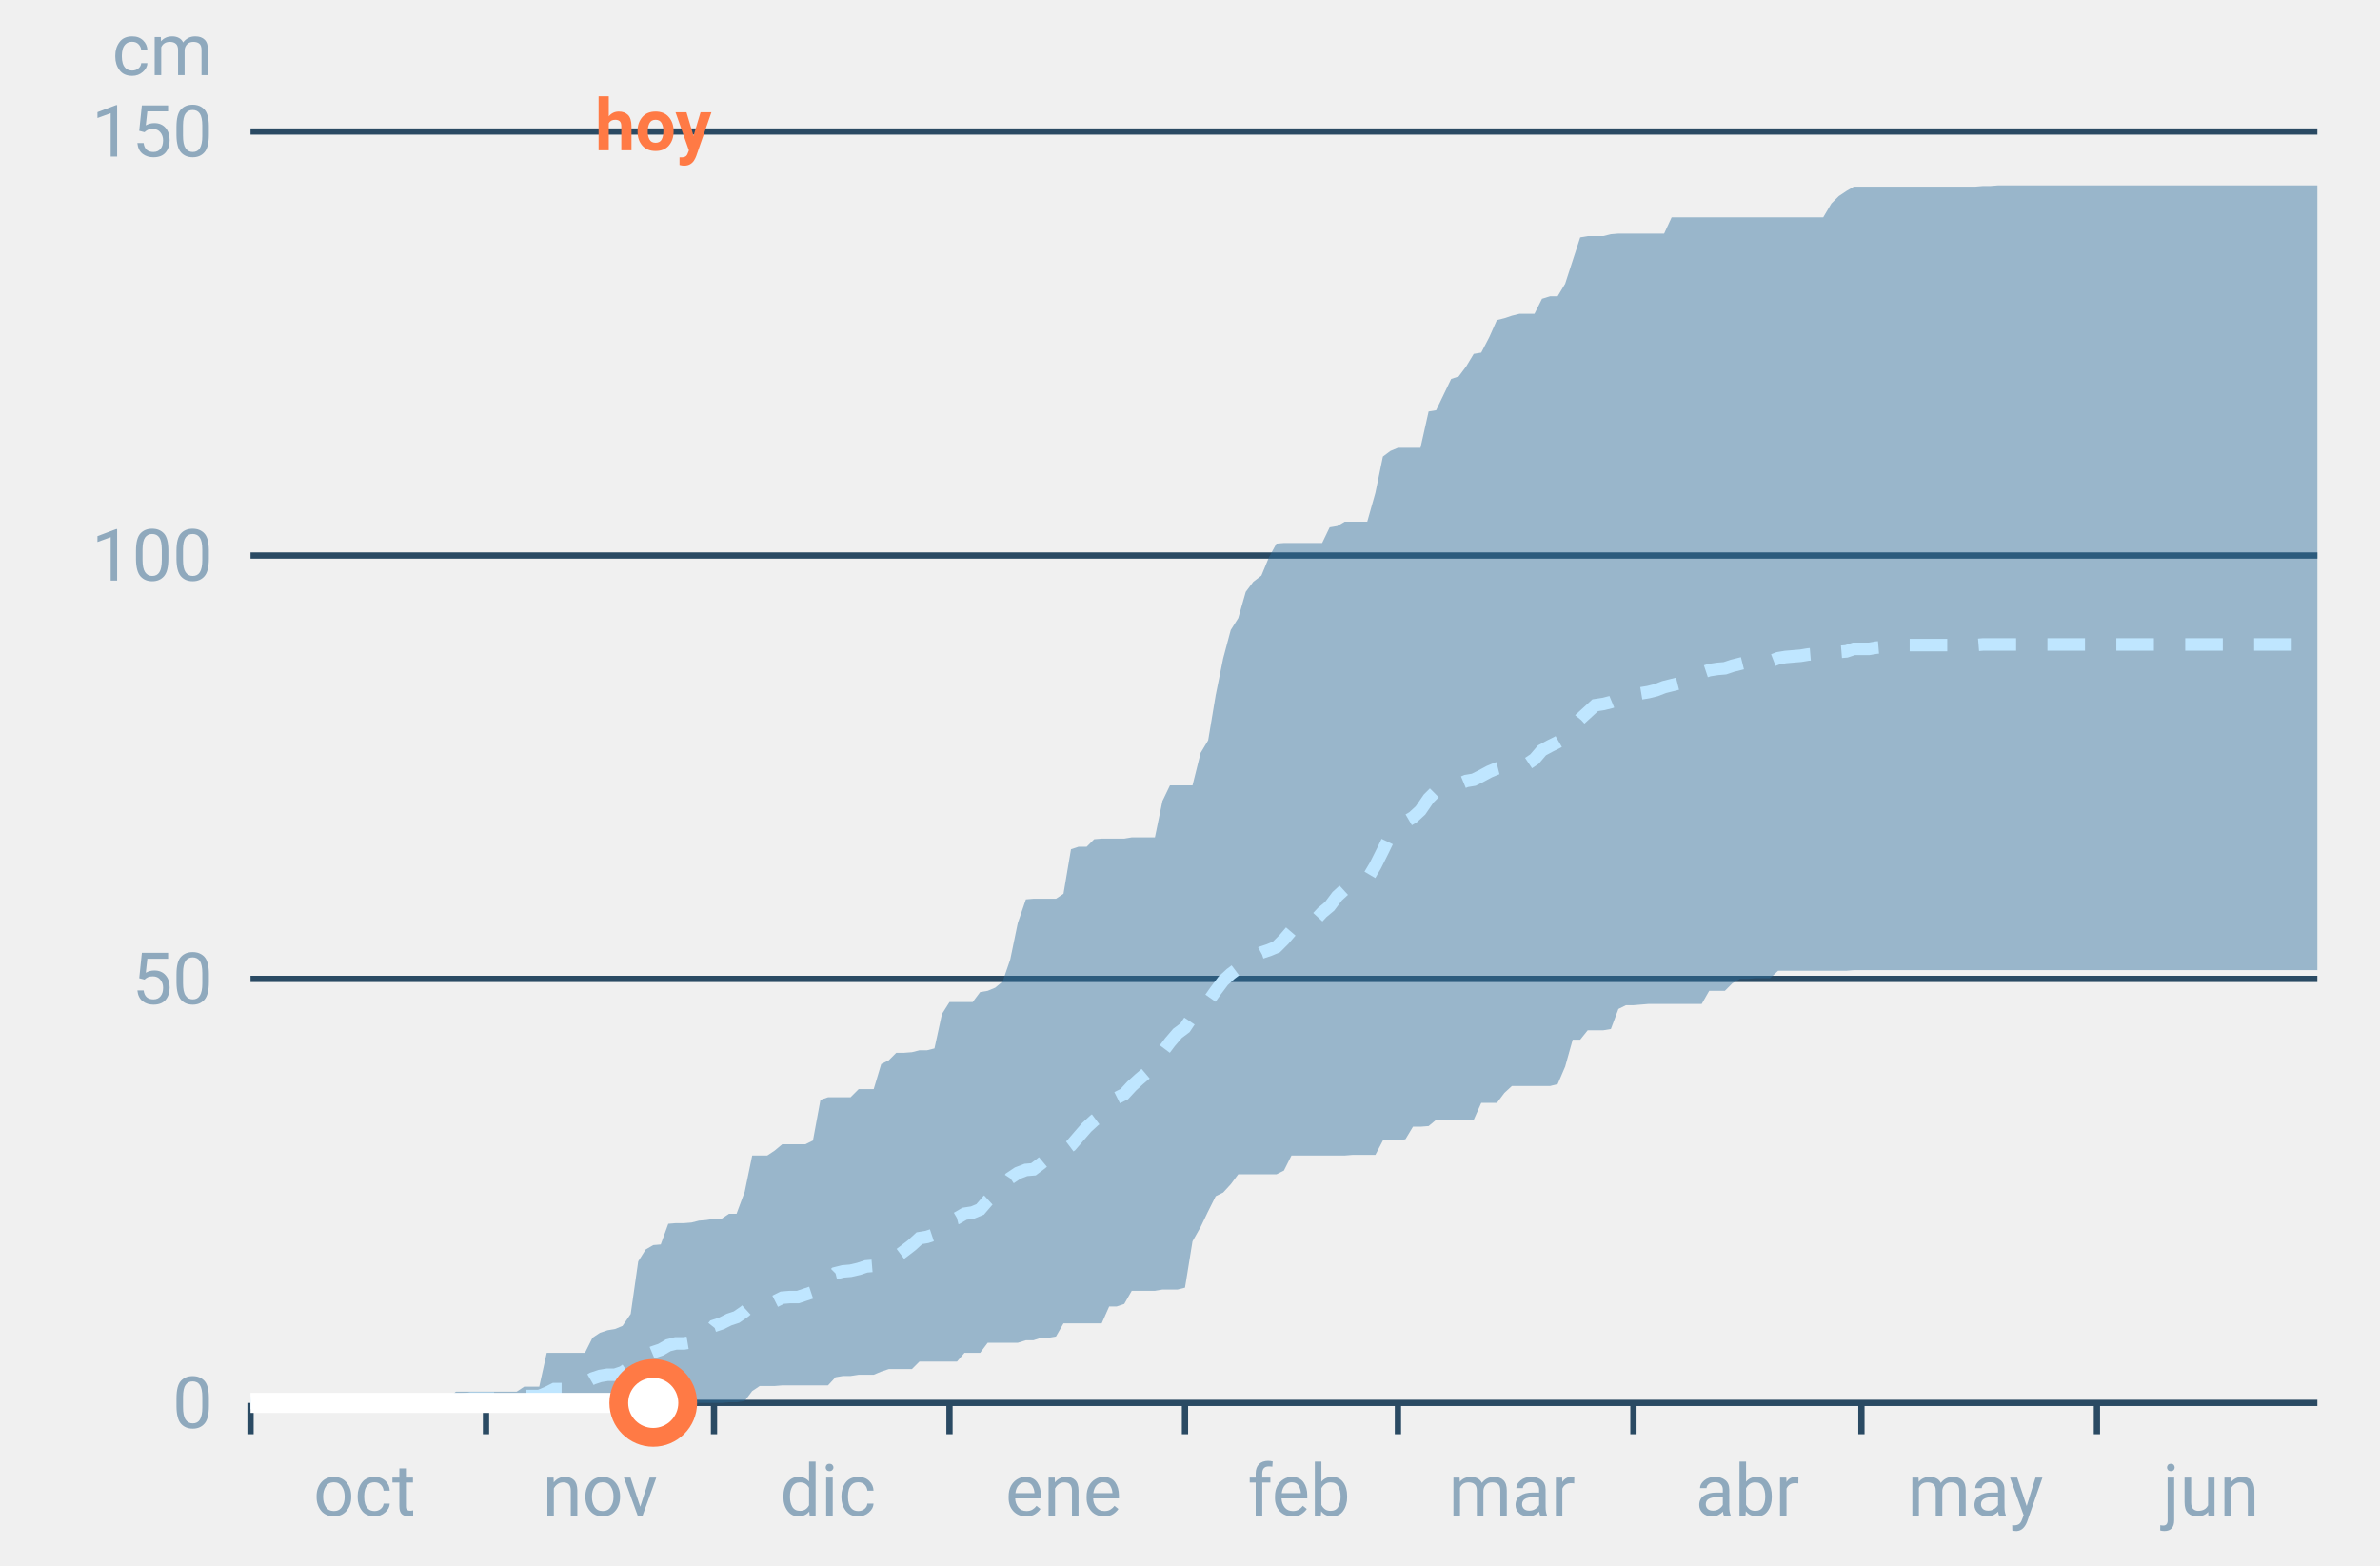
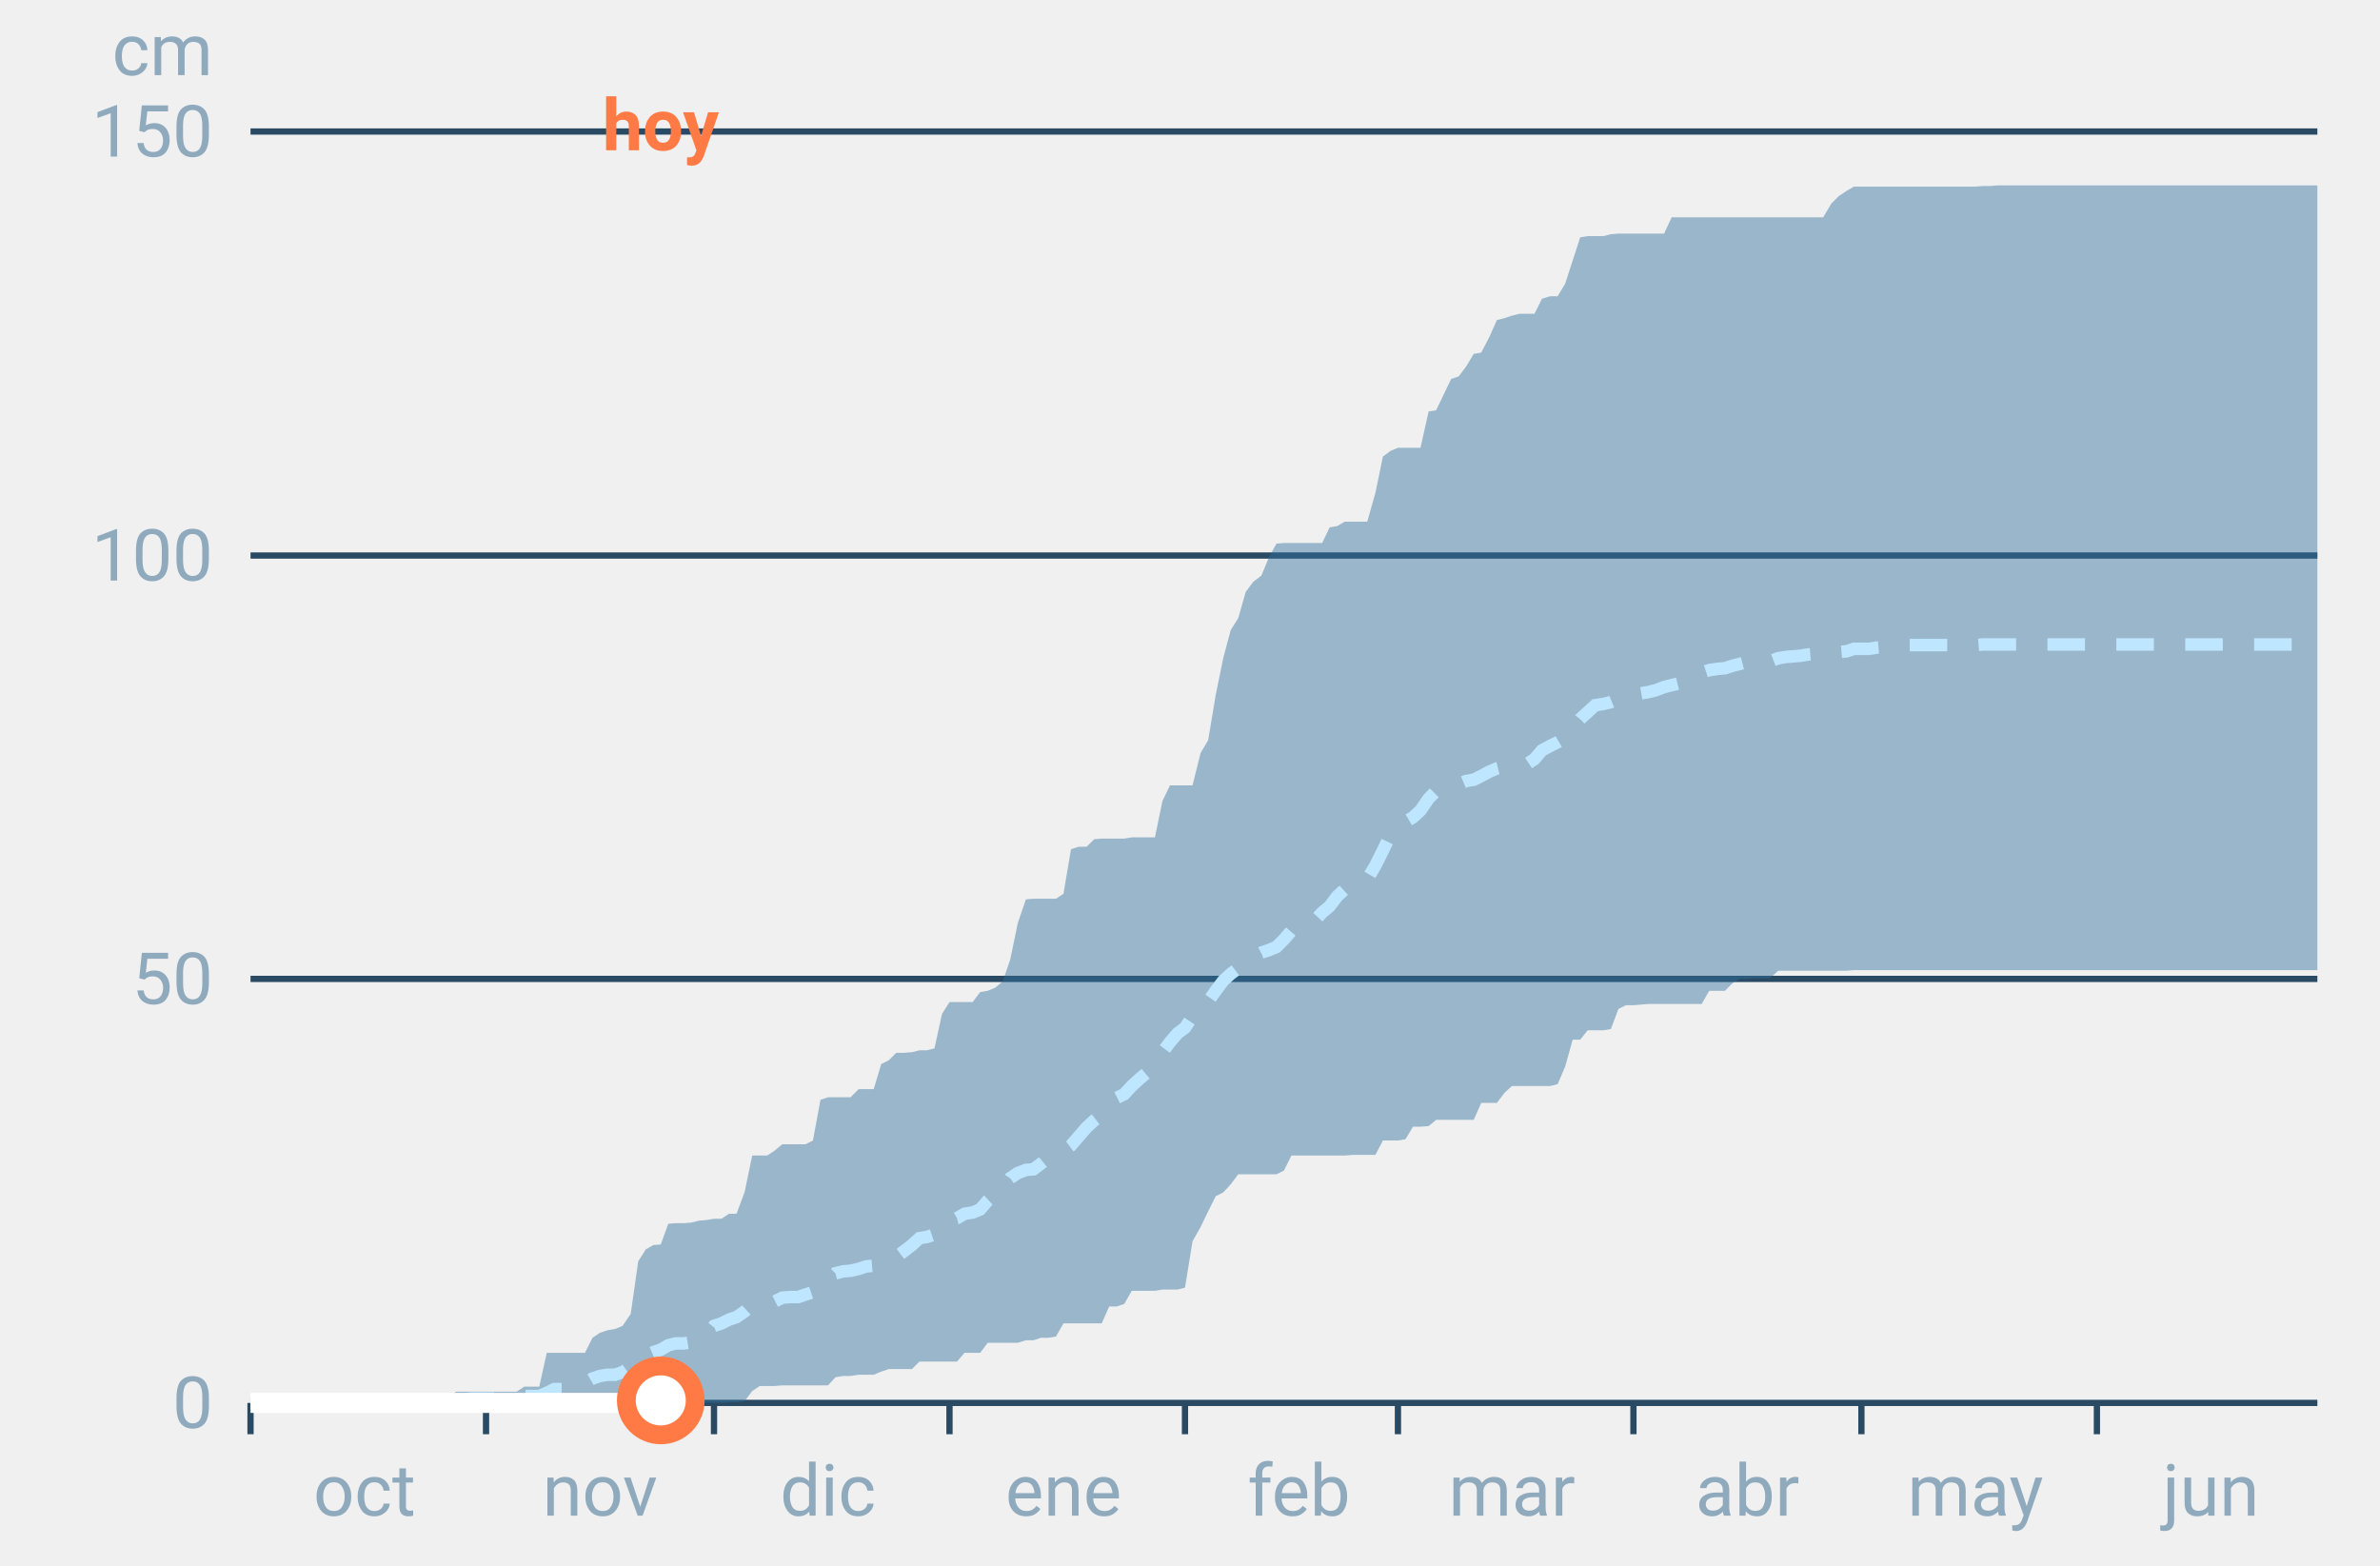
<svg xmlns="http://www.w3.org/2000/svg" font-family="-apple-system,BlinkMacSystemFont,Segoe UI,Roboto,Helvetica,Arial,sans-serif" viewBox="0 0 380 250" role="img" aria-labelledby="cgnv-ac-m" class="cgnv-svg">
  <line x1="40" x2="370" y1="224.0" y2="224.0" stroke="#2a4a63" />
  <text x="34" y="228.0" font-size="11.5" text-anchor="end" fill="#8fa9bd">0</text>
  <line x1="40" x2="370" y1="156.3" y2="156.3" stroke="#2a4a63" />
  <text x="34" y="160.3" font-size="11.5" text-anchor="end" fill="#8fa9bd">50</text>
  <line x1="40" x2="370" y1="88.7" y2="88.7" stroke="#2a4a63" />
  <text x="34" y="92.7" font-size="11.5" text-anchor="end" fill="#8fa9bd">100</text>
  <line x1="40" x2="370" y1="21.0" y2="21.0" stroke="#2a4a63" />
  <text x="34" y="25.0" font-size="11.5" text-anchor="end" fill="#8fa9bd">150</text>
  <text x="34" y="12" font-size="11.5" text-anchor="end" fill="#8fa9bd">cm</text>
  <line x1="40.0" x2="40.0" y1="224" y2="229" stroke="#2a4a63" />
  <text x="58.2" y="242" font-size="11.5" text-anchor="middle" fill="#8fa9bd">oct</text>
  <line x1="77.6" x2="77.6" y1="224" y2="229" stroke="#2a4a63" />
  <text x="95.8" y="242" font-size="11.5" text-anchor="middle" fill="#8fa9bd">nov</text>
  <line x1="114.0" x2="114.0" y1="224" y2="229" stroke="#2a4a63" />
  <text x="132.2" y="242" font-size="11.5" text-anchor="middle" fill="#8fa9bd">dic</text>
  <line x1="151.6" x2="151.6" y1="224" y2="229" stroke="#2a4a63" />
  <text x="169.8" y="242" font-size="11.5" text-anchor="middle" fill="#8fa9bd">ene</text>
  <line x1="189.2" x2="189.2" y1="224" y2="229" stroke="#2a4a63" />
  <text x="207.4" y="242" font-size="11.5" text-anchor="middle" fill="#8fa9bd">feb</text>
  <line x1="223.2" x2="223.2" y1="224" y2="229" stroke="#2a4a63" />
  <text x="241.4" y="242" font-size="11.5" text-anchor="middle" fill="#8fa9bd">mar</text>
  <line x1="260.8" x2="260.8" y1="224" y2="229" stroke="#2a4a63" />
  <text x="279.0" y="242" font-size="11.5" text-anchor="middle" fill="#8fa9bd">abr</text>
  <line x1="297.2" x2="297.2" y1="224" y2="229" stroke="#2a4a63" />
  <text x="315.4" y="242" font-size="11.5" text-anchor="middle" fill="#8fa9bd">may</text>
  <line x1="334.8" x2="334.8" y1="224" y2="229" stroke="#2a4a63" />
  <text x="353.0" y="242" font-size="11.5" text-anchor="middle" fill="#8fa9bd">jun</text>
  <polygon points="40.0,224.0 41.2,224.0 42.4,224.0 43.6,224.0 44.9,224.0 46.1,224.0 47.3,224.0 48.5,224.0 49.7,224.0 50.9,224.0 52.1,224.0 53.3,224.0 54.6,224.0 55.8,224.0 57.0,224.0 58.2,224.0 59.4,224.0 60.6,224.0 61.8,224.0 63.1,224.0 64.3,224.0 65.5,224.0 66.7,224.0 67.9,224.0 69.1,224.0 70.3,224.0 71.5,223.3 72.8,222.2 74.0,222.2 75.2,222.2 76.4,222.2 77.6,222.2 78.8,222.2 80.0,222.2 81.2,222.2 82.5,222.2 83.7,221.4 84.9,221.4 86.1,221.4 87.3,216.0 88.5,216.0 89.7,216.0 91.0,216.0 92.2,216.0 93.4,216.0 94.6,213.6 95.8,212.8 97.0,212.4 98.2,212.2 99.4,211.7 100.7,209.8 101.9,201.4 103.1,199.5 104.3,198.8 105.5,198.7 106.7,195.4 107.9,195.3 109.2,195.3 110.4,195.2 111.6,194.9 112.8,194.8 114.0,194.6 115.2,194.6 116.4,193.8 117.6,193.8 118.9,190.3 120.1,184.5 121.3,184.5 122.5,184.5 123.7,183.7 124.9,182.7 126.1,182.7 127.4,182.7 128.6,182.7 129.8,182.1 131.0,175.6 132.2,175.2 133.4,175.2 134.6,175.2 135.8,175.2 137.1,173.9 138.3,173.9 139.5,173.9 140.7,169.9 141.9,169.3 143.1,168.1 144.3,168.1 145.6,168.0 146.8,167.7 148.0,167.7 149.2,167.4 150.4,161.9 151.6,160.0 152.8,160.0 154.0,160.0 155.3,160.0 156.5,158.4 157.7,158.2 158.9,157.7 160.1,156.7 161.3,153.2 162.5,147.4 163.8,143.6 165.0,143.5 166.2,143.5 167.4,143.5 168.6,143.5 169.8,142.7 171.0,135.6 172.2,135.2 173.5,135.2 174.7,134.0 175.9,133.9 177.1,133.9 178.3,133.9 179.5,133.9 180.7,133.7 181.9,133.7 183.2,133.7 184.4,133.7 185.6,127.9 186.8,125.4 188.0,125.4 189.2,125.4 190.4,125.4 191.7,120.2 192.9,118.2 194.1,111.0 195.3,105.1 196.5,100.6 197.7,98.7 198.9,94.5 200.1,92.9 201.4,91.9 202.6,89.0 203.8,86.8 205.0,86.7 206.2,86.7 207.4,86.7 208.6,86.7 209.9,86.7 211.1,86.7 212.3,84.2 213.5,84.0 214.7,83.3 215.9,83.3 217.1,83.3 218.3,83.3 219.6,78.7 220.8,72.9 222.0,72.0 223.2,71.5 224.4,71.5 225.6,71.5 226.8,71.5 228.1,65.7 229.3,65.5 230.5,63.0 231.7,60.5 232.9,60.1 234.1,58.5 235.3,56.5 236.5,56.3 237.8,53.8 239.0,51.1 240.2,50.8 241.4,50.4 242.6,50.1 243.8,50.1 245.0,50.1 246.2,47.7 247.5,47.3 248.7,47.3 249.9,45.3 251.1,41.6 252.3,37.9 253.5,37.7 254.7,37.7 256.0,37.7 257.2,37.4 258.4,37.3 259.6,37.3 260.8,37.3 262.0,37.3 263.2,37.3 264.4,37.3 265.7,37.3 266.9,34.7 268.1,34.7 269.3,34.7 270.5,34.7 271.7,34.7 272.9,34.7 274.2,34.7 275.4,34.7 276.6,34.7 277.8,34.7 279.0,34.7 280.2,34.7 281.4,34.7 282.6,34.7 283.9,34.7 285.1,34.7 286.3,34.7 287.5,34.7 288.7,34.7 289.9,34.7 291.1,34.7 292.4,32.5 293.6,31.3 294.8,30.5 296.0,29.8 297.2,29.8 298.4,29.8 299.6,29.8 300.8,29.8 302.1,29.8 303.3,29.8 304.5,29.8 305.7,29.8 306.9,29.8 308.1,29.8 309.3,29.8 310.6,29.8 311.8,29.8 313.0,29.8 314.2,29.8 315.4,29.8 316.6,29.7 317.8,29.7 319.0,29.6 320.3,29.6 321.5,29.6 322.7,29.6 323.9,29.6 325.1,29.6 326.3,29.6 327.5,29.6 328.8,29.6 330.0,29.6 331.2,29.6 332.4,29.6 333.6,29.6 334.8,29.6 336.0,29.6 337.2,29.6 338.5,29.6 339.7,29.6 340.9,29.6 342.1,29.6 343.3,29.6 344.5,29.6 345.7,29.6 346.9,29.6 348.2,29.6 349.4,29.6 350.6,29.6 351.8,29.6 353.0,29.6 354.2,29.6 355.4,29.6 356.7,29.6 357.9,29.6 359.1,29.6 360.3,29.6 361.5,29.6 362.7,29.6 363.9,29.6 365.1,29.6 366.4,29.6 367.6,29.6 368.8,29.6 370.0,29.6 370.0,154.9 368.8,154.9 367.6,154.9 366.4,154.9 365.1,154.9 363.9,154.9 362.7,154.9 361.5,154.9 360.3,154.9 359.1,154.9 357.9,154.9 356.7,154.9 355.4,154.9 354.2,154.9 353.0,154.9 351.8,154.9 350.6,154.9 349.4,154.9 348.2,154.9 346.9,154.9 345.7,154.9 344.5,154.9 343.3,154.9 342.1,154.9 340.9,154.9 339.7,154.9 338.5,154.9 337.2,154.9 336.0,154.9 334.8,154.9 333.6,154.9 332.4,154.9 331.2,154.9 330.0,154.9 328.8,154.9 327.5,154.9 326.3,154.9 325.1,154.9 323.9,154.9 322.7,154.9 321.5,154.9 320.3,154.9 319.0,154.9 317.8,154.9 316.6,154.9 315.4,154.9 314.2,154.9 313.0,154.9 311.8,154.9 310.6,154.9 309.3,154.9 308.1,154.9 306.9,154.9 305.7,154.9 304.5,154.9 303.3,154.9 302.1,154.9 300.8,154.9 299.6,154.9 298.4,154.9 297.2,154.9 296.0,154.9 294.8,155.0 293.6,155.0 292.4,155.0 291.1,155.0 289.9,155.0 288.7,155.0 287.5,155.0 286.3,155.0 285.1,155.0 283.9,155.0 282.6,156.2 281.4,156.2 280.2,156.2 279.0,156.3 277.8,156.3 276.6,157.0 275.4,158.2 274.2,158.2 272.9,158.2 271.7,160.3 270.5,160.3 269.3,160.3 268.1,160.3 266.9,160.3 265.7,160.3 264.4,160.3 263.2,160.3 262.0,160.4 260.8,160.5 259.6,160.5 258.4,161.1 257.2,164.3 256.0,164.5 254.7,164.5 253.5,164.5 252.3,166.0 251.1,166.0 249.9,170.3 248.7,173.1 247.5,173.4 246.2,173.4 245.0,173.4 243.8,173.4 242.6,173.4 241.4,173.4 240.2,174.5 239.0,176.1 237.8,176.1 236.5,176.1 235.3,178.8 234.1,178.8 232.9,178.8 231.7,178.8 230.5,178.8 229.3,178.8 228.1,179.8 226.8,179.9 225.6,179.9 224.4,181.9 223.2,182.1 222.0,182.1 220.8,182.1 219.6,184.4 218.3,184.4 217.1,184.4 215.9,184.4 214.7,184.5 213.5,184.5 212.3,184.5 211.1,184.5 209.9,184.5 208.6,184.5 207.4,184.5 206.2,184.5 205.0,186.9 203.8,187.5 202.6,187.5 201.4,187.5 200.1,187.5 198.9,187.5 197.7,187.5 196.5,189.1 195.3,190.4 194.1,191.0 192.9,193.4 191.7,195.9 190.4,198.2 189.2,205.6 188.0,205.9 186.8,205.9 185.6,205.9 184.4,206.1 183.2,206.1 181.9,206.1 180.7,206.1 179.5,208.2 178.3,208.6 177.1,208.6 175.9,211.3 174.7,211.3 173.5,211.3 172.2,211.3 171.0,211.3 169.8,211.3 168.6,213.4 167.4,213.6 166.2,213.6 165.0,214.0 163.8,214.0 162.5,214.4 161.3,214.4 160.1,214.4 158.9,214.4 157.7,214.4 156.5,216.0 155.3,216.0 154.0,216.0 152.8,217.4 151.6,217.4 150.4,217.4 149.2,217.4 148.0,217.4 146.8,217.4 145.6,218.6 144.3,218.6 143.1,218.6 141.9,218.6 140.7,219.0 139.5,219.5 138.3,219.5 137.1,219.5 135.8,219.7 134.6,219.7 133.4,219.9 132.2,221.2 131.0,221.2 129.8,221.2 128.6,221.2 127.4,221.2 126.1,221.2 124.9,221.2 123.7,221.3 122.5,221.3 121.3,221.3 120.1,222.1 118.9,223.7 117.6,223.9 116.4,223.9 115.2,224.0 114.0,224.0 112.8,224.0 111.6,224.0 110.4,224.0 109.2,224.0 107.9,224.0 106.7,224.0 105.5,224.0 104.3,224.0 103.1,224.0 101.9,224.0 100.7,224.0 99.4,224.0 98.2,224.0 97.0,224.0 95.8,224.0 94.6,224.0 93.4,224.0 92.2,224.0 91.0,224.0 89.7,224.0 88.5,224.0 87.3,224.0 86.1,224.0 84.9,224.0 83.7,224.0 82.5,224.0 81.2,224.0 80.0,224.0 78.8,224.0 77.6,224.0 76.4,224.0 75.2,224.0 74.0,224.0 72.8,224.0 71.5,224.0 70.3,224.0 69.1,224.0 67.9,224.0 66.7,224.0 65.5,224.0 64.3,224.0 63.1,224.0 61.8,224.0 60.6,224.0 59.4,224.0 58.2,224.0 57.0,224.0 55.8,224.0 54.6,224.0 53.3,224.0 52.1,224.0 50.9,224.0 49.7,224.0 48.5,224.0 47.3,224.0 46.1,224.0 44.9,224.0 43.6,224.0 42.4,224.0 41.2,224.0 40.0,224.0" fill="#2f6f9f" fill-opacity=".45" />
  <polyline points="40.0,224.0 41.2,224.0 42.4,224.0 43.6,224.0 44.9,224.0 46.1,224.0 47.3,224.0 48.5,224.0 49.7,224.0 50.9,224.0 52.1,224.0 53.3,224.0 54.6,224.0 55.8,224.0 57.0,224.0 58.2,224.0 59.4,224.0 60.6,224.0 61.8,224.0 63.1,224.0 64.3,224.0 65.5,223.9 66.7,223.9 67.9,223.9 69.1,223.9 70.3,223.9 71.5,223.7 72.8,223.6 74.0,223.5 75.2,223.3 76.4,223.3 77.6,223.3 78.8,223.3 80.0,223.2 81.2,223.2 82.5,223.2 83.7,222.9 84.9,222.9 86.1,222.9 87.3,222.4 88.5,221.8 89.7,221.8 91.0,221.7 92.2,221.6 93.4,220.8 94.6,220.1 95.8,219.7 97.0,219.5 98.2,219.5 99.4,219.1 100.7,218.2 101.9,217.1 103.1,216.4 104.3,215.9 105.5,215.5 106.7,214.8 107.9,214.5 109.2,214.5 110.4,214.3 111.6,213.6 112.8,213.2 114.0,211.7 115.2,211.3 116.4,210.7 117.6,210.3 118.9,209.4 120.1,208.3 121.3,208.0 122.5,208.0 123.7,207.8 124.9,207.2 126.1,207.1 127.4,207.1 128.6,206.7 129.8,206.3 131.0,205.2 132.2,204.5 133.4,203.3 134.6,203.0 135.8,202.9 137.1,202.6 138.3,202.2 139.5,202.1 140.7,201.3 141.9,201.0 143.1,200.7 144.3,199.8 145.6,198.8 146.8,197.7 148.0,197.5 149.2,197.1 150.4,195.7 151.6,194.8 152.8,194.5 154.0,193.8 155.3,193.6 156.5,193.1 157.7,191.7 158.9,190.6 160.1,189.9 161.3,188.1 162.5,187.3 163.8,186.8 165.0,186.7 166.2,185.8 167.4,184.8 168.6,184.4 169.8,183.8 171.0,182.9 172.2,181.5 173.5,180.0 174.7,178.9 175.9,178.0 177.1,176.0 178.3,175.3 179.5,174.7 180.7,173.4 181.9,172.3 183.2,171.2 184.4,169.5 185.6,168.0 186.8,166.4 188.0,165.0 189.2,164.1 190.4,162.3 191.7,160.8 192.9,159.9 194.1,158.2 195.3,156.6 196.5,155.5 197.7,154.6 198.9,153.5 200.1,152.8 201.4,152.1 202.6,151.7 203.8,151.2 205.0,150.0 206.2,148.6 207.4,148.1 208.6,147.3 209.9,147.0 211.1,145.7 212.3,144.7 213.5,143.1 214.7,142.0 215.9,141.7 217.1,141.1 218.3,140.4 219.6,138.2 220.8,135.8 222.0,133.3 223.2,132.0 224.4,131.2 225.6,130.5 226.8,129.4 228.1,127.5 229.3,126.3 230.5,125.8 231.7,125.5 232.9,125.2 234.1,124.7 235.3,124.5 236.5,123.9 237.8,123.2 239.0,122.7 240.2,122.4 241.4,122.1 242.6,122.0 243.8,122.0 245.0,121.2 246.2,119.8 247.5,119.1 248.7,118.5 249.9,117.8 251.1,116.3 252.3,114.8 253.5,113.7 254.7,112.6 256.0,112.4 257.2,112.1 258.4,111.6 259.6,110.9 260.8,110.9 262.0,110.7 263.2,110.5 264.4,110.2 265.7,109.7 266.9,109.4 268.1,109.1 269.3,108.7 270.5,108.3 271.7,107.4 272.9,107.0 274.2,106.8 275.4,106.7 276.6,106.3 277.8,106.0 279.0,105.7 280.2,105.6 281.4,105.6 282.6,105.6 283.9,105.1 285.1,104.9 286.3,104.8 287.5,104.7 288.7,104.5 289.9,104.4 291.1,104.2 292.4,104.1 293.6,104.1 294.8,104.0 296.0,103.6 297.2,103.6 298.4,103.6 299.6,103.4 300.8,103.3 302.1,103.2 303.3,103.2 304.5,103.0 305.7,103.0 306.9,103.0 308.1,103.0 309.3,103.0 310.6,103.0 311.8,103.0 313.0,103.0 314.2,103.0 315.4,103.0 316.6,102.9 317.8,102.9 319.0,102.9 320.3,102.9 321.5,102.9 322.7,102.9 323.9,102.9 325.1,102.9 326.3,102.9 327.5,102.9 328.8,102.9 330.0,102.9 331.2,102.9 332.4,102.9 333.6,102.9 334.8,102.9 336.0,102.9 337.2,102.9 338.5,102.9 339.7,102.9 340.9,102.9 342.1,102.9 343.3,102.9 344.5,102.9 345.7,102.9 346.9,102.9 348.2,102.9 349.4,102.9 350.6,102.9 351.8,102.9 353.0,102.9 354.2,102.9 355.4,102.9 356.7,102.9 357.9,102.9 359.1,102.9 360.3,102.9 361.5,102.9 362.7,102.9 363.9,102.9 365.1,102.9 366.4,102.9 367.6,102.9 368.8,102.9 370.0,102.9" fill="none" stroke="#bfe6ff" stroke-width="2" stroke-dasharray="6 5" />
-   <polyline points="40.0,224.0 41.2,224.0 42.4,224.0 43.6,224.0 44.9,224.0 46.1,224.0 47.3,224.0 48.5,224.0 49.7,224.0 50.9,224.0 52.1,224.0 53.3,224.0 54.6,224.0 55.8,224.0 57.0,224.0 58.2,224.0 59.4,224.0 60.6,224.0 61.8,224.0 63.1,224.0 64.3,224.0 65.5,224.0 66.7,224.0 67.9,224.0 69.1,224.0 70.3,224.0 71.5,224.0 72.8,224.0 74.0,224.0 75.2,224.0 76.4,224.0 77.6,224.0 78.8,224.0 80.0,224.0 81.2,224.0 82.5,224.0 83.7,224.0 84.9,224.0 86.1,224.0 87.3,224.0 88.5,224.0 89.7,224.0 91.0,224.0 92.2,224.0 93.4,224.0 94.6,224.0 95.8,224.0 97.0,224.0 98.2,224.0 99.4,224.0 100.7,224.0 101.9,224.0 103.1,224.0 104.3,224.0" fill="none" stroke="#fff" stroke-width="3.2" stroke-linejoin="round" />
-   <circle cx="104.3" cy="224.0" r="5.5" fill="#fff" stroke="#ff7a45" stroke-width="3" />
-   <text x="104.3" y="24" font-size="11.5" font-weight="700" text-anchor="middle" fill="#ff7a45">hoy</text>
+   <polyline points="40.0,224.0 41.2,224.0 42.4,224.0 43.6,224.0 44.9,224.0 46.1,224.0 47.3,224.0 48.5,224.0 49.7,224.0 50.9,224.0 52.1,224.0 53.3,224.0 54.6,224.0 55.8,224.0 57.0,224.0 58.2,224.0 59.4,224.0 60.6,224.0 61.8,224.0 63.1,224.0 64.3,224.0 65.5,224.0 66.7,224.0 67.9,224.0 69.1,224.0 70.3,224.0 71.5,224.0 72.8,224.0 74.0,224.0 75.2,224.0 76.4,224.0 77.6,224.0 78.8,224.0 80.0,224.0 81.2,224.0 82.5,224.0 83.7,224.0 84.9,224.0 86.1,224.0 87.3,224.0 88.5,224.0 89.7,224.0 91.0,224.0 92.2,224.0 93.4,224.0 94.6,224.0 95.8,224.0 97.0,224.0 98.2,224.0 99.4,224.0 100.7,224.0 101.9,224.0 103.1,224.0 104.3,224.0 105.5,223.6" fill="none" stroke="#fff" stroke-width="3.2" stroke-linejoin="round" />
+   <circle cx="105.5" cy="223.6" r="5.5" fill="#fff" stroke="#ff7a45" stroke-width="3" />
+   <text x="105.5" y="24" font-size="11.5" font-weight="700" text-anchor="middle" fill="#ff7a45">hoy</text>
</svg>
